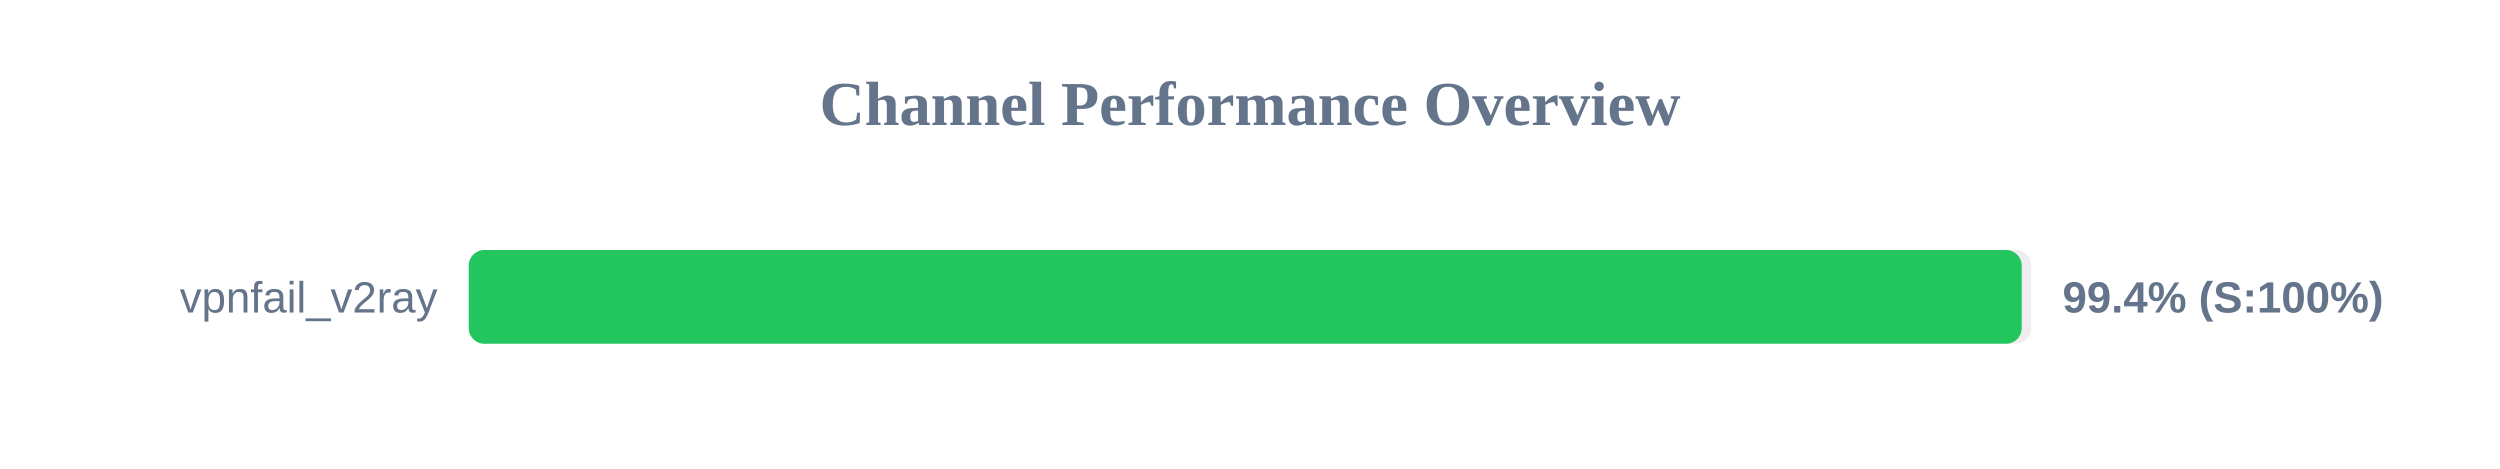
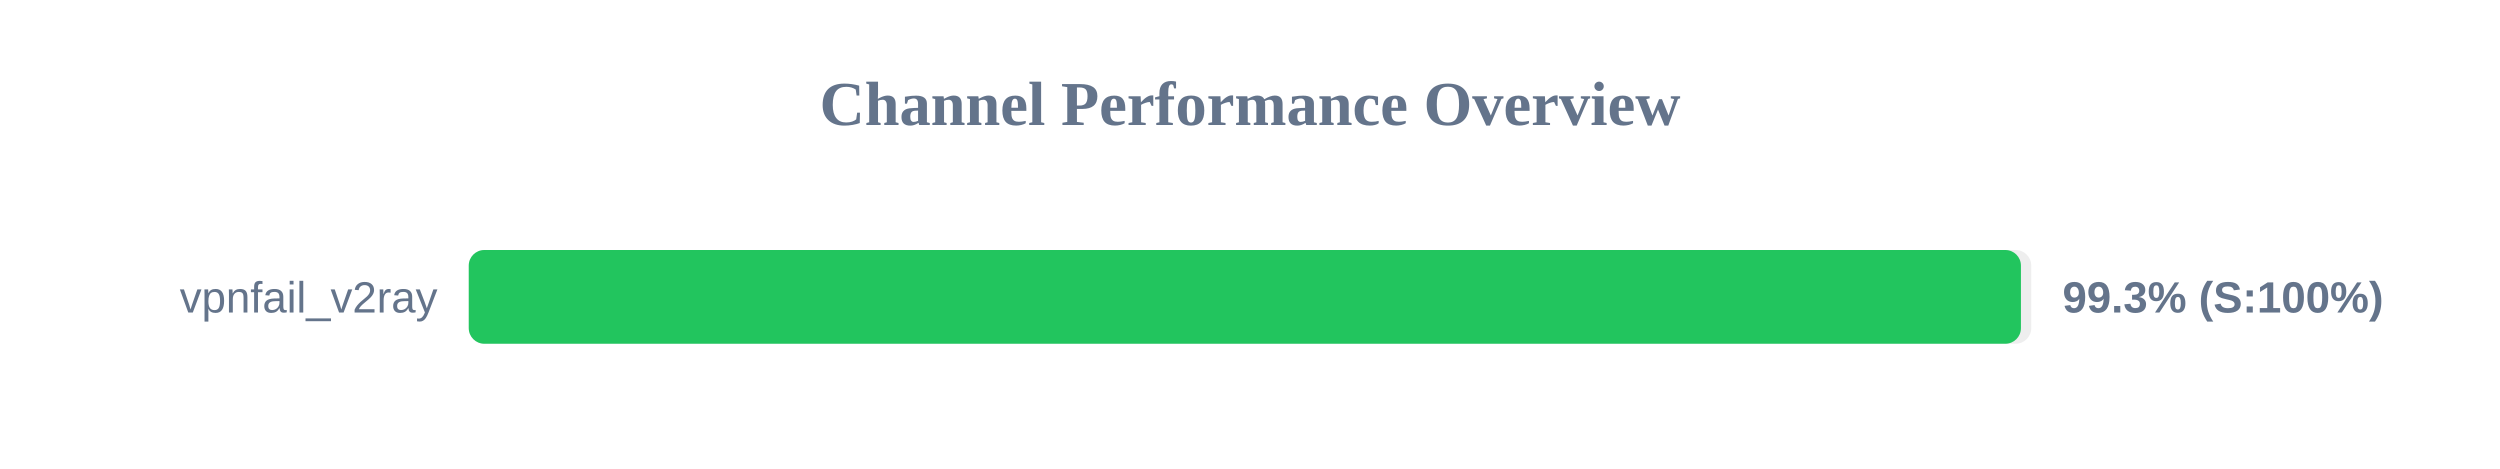
<svg xmlns="http://www.w3.org/2000/svg" width="800" height="150" version="1.1">
  <style>
        .row { font: 14px Arial; fill: #64748b; }
        .score { font: bold 14px Arial; fill: #64748b; }
    </style>
  <text x="400" y="40" text-anchor="middle" font-size="20px" font-weight="bold" fill="#64748b">Channel Performance Overview</text>
  <rect x="150" y="80" width="500" height="30" fill="#eee" rx="5" />
-   <rect x="150" y="80" width="496.95" height="30" fill="#22c55e" rx="5" />
+   <rect x="150" y="80" width="496.7" height="30" fill="#22c55e" rx="5" />
  <text x="140" y="100" text-anchor="end" class="row">vpnfail_v2ray</text>
-   <text x="660" y="100" text-anchor="start" class="score">99.4% (S:100%)</text>
+   <text x="660" y="100" text-anchor="start" class="score">99.3% (S:100%)</text>
</svg>
